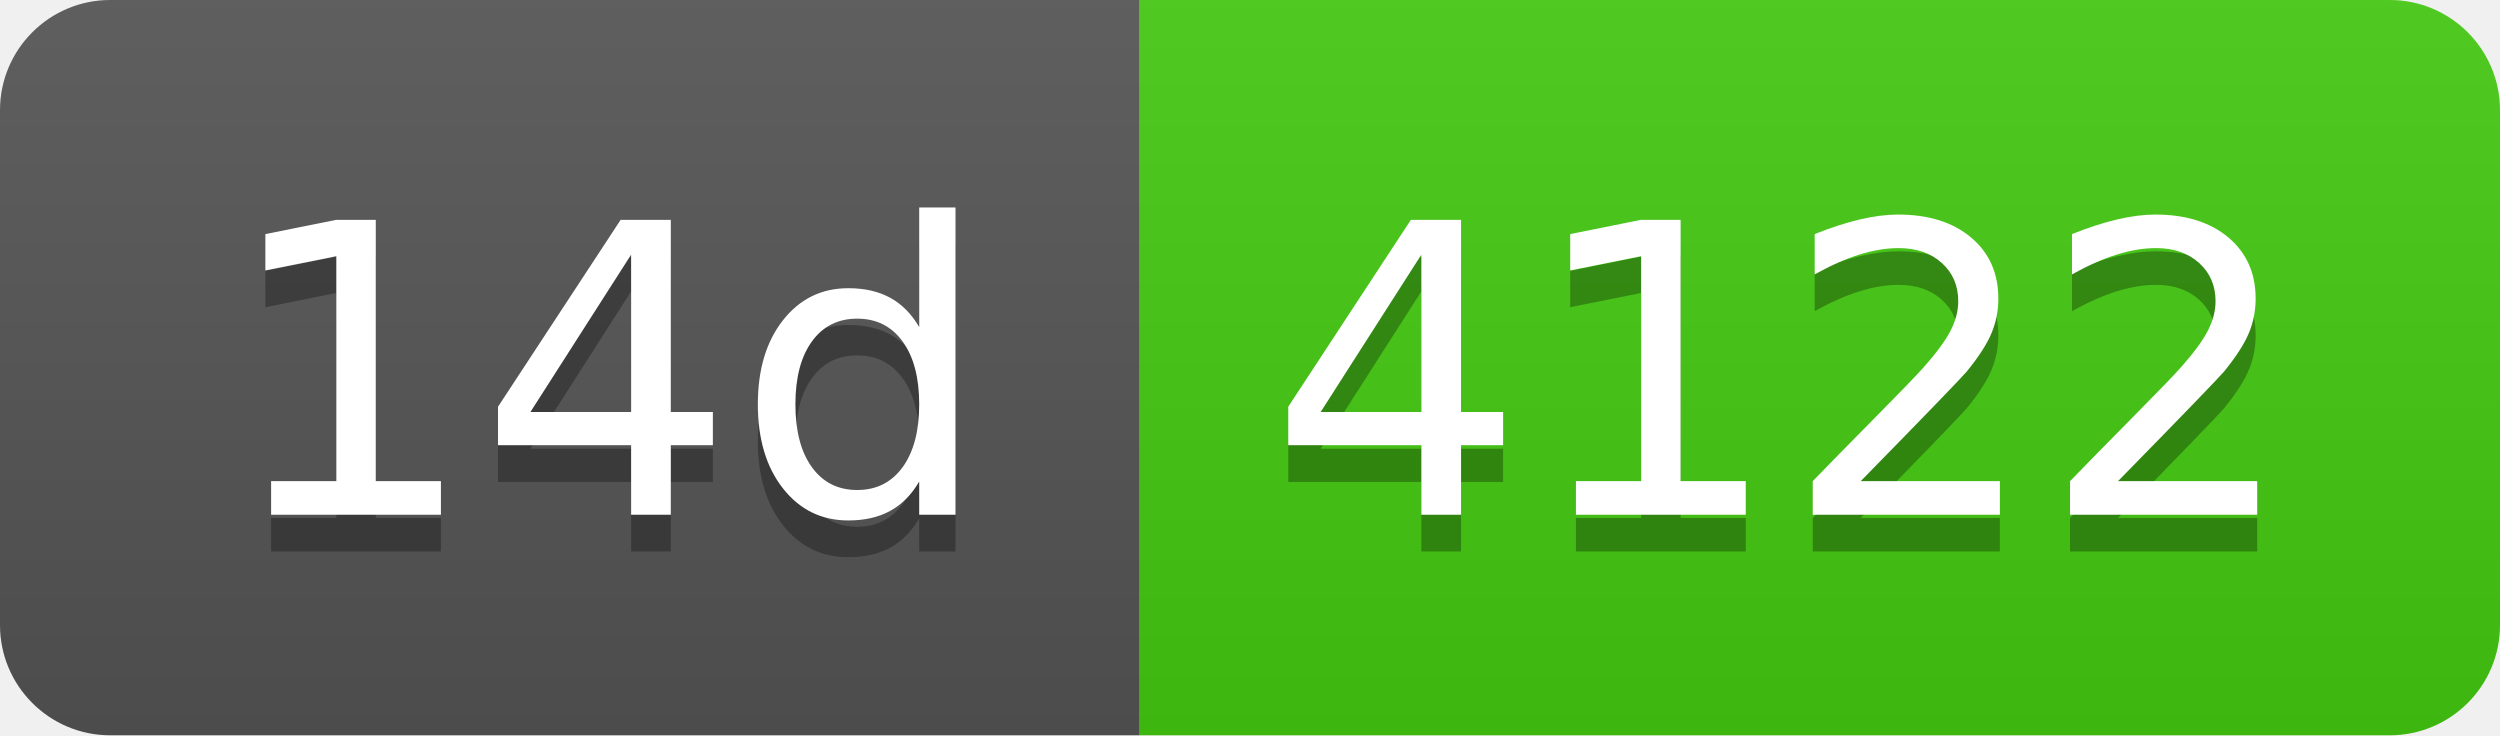
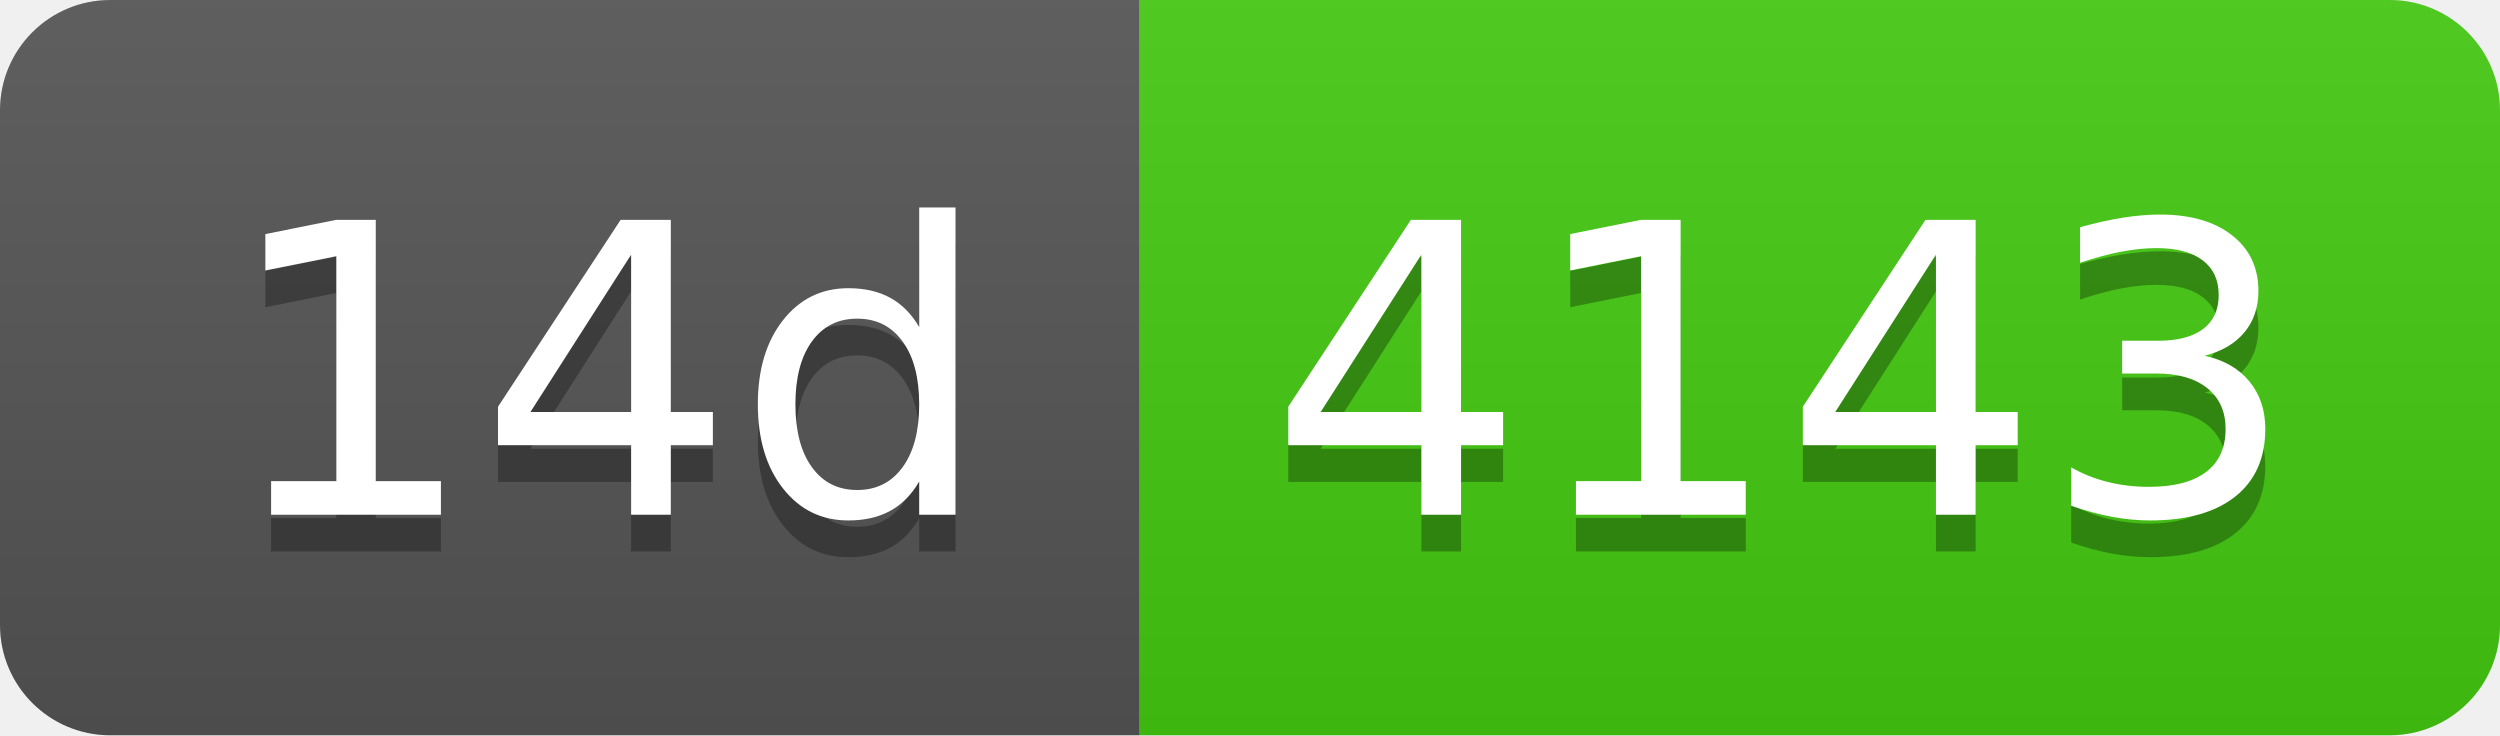
- <svg xmlns="http://www.w3.org/2000/svg" width="68" height="20" role="img" aria-label="14d: 4122">
+ <svg xmlns="http://www.w3.org/2000/svg" width="68" height="20" role="img" aria-label="14d: 4143">
  <linearGradient id="s" x2="0" y2="100%">
    <stop offset="0" stop-color="#bbb" stop-opacity=".1" />
    <stop offset="1" stop-opacity=".1" />
  </linearGradient>
  <clipPath id="r">
    <rect width="68" height="20" rx="3" fill="#fff" />
  </clipPath>
  <g clip-path="url(#r)">
    <rect width="31" height="20" fill="#555" />
    <rect x="31" width="37" height="20" fill="#4c1" />
    <rect width="68" height="20" fill="url(#s)" />
  </g>
  <g fill="#fff" text-anchor="middle" font-family="Verdana,Geneva,DejaVu Sans,sans-serif" text-rendering="geometricPrecision" font-size="110">
    <text aria-hidden="true" x="165" y="150" fill="#010101" fill-opacity=".3" transform="scale(.1)" textLength="210">14d</text>
    <text x="165" y="140" transform="scale(.1)" fill="#fff" textLength="210">14d</text>
-     <text aria-hidden="true" x="485" y="150" fill="#010101" fill-opacity=".3" transform="scale(.1)" textLength="270">4122</text>
-     <text x="485" y="140" transform="scale(.1)" fill="#fff" textLength="270">4122</text>
+     <text aria-hidden="true" x="485" y="150" fill="#010101" fill-opacity=".3" transform="scale(.1)" textLength="270">4143</text>
+     <text x="485" y="140" transform="scale(.1)" fill="#fff" textLength="270">4143</text>
  </g>
</svg>
